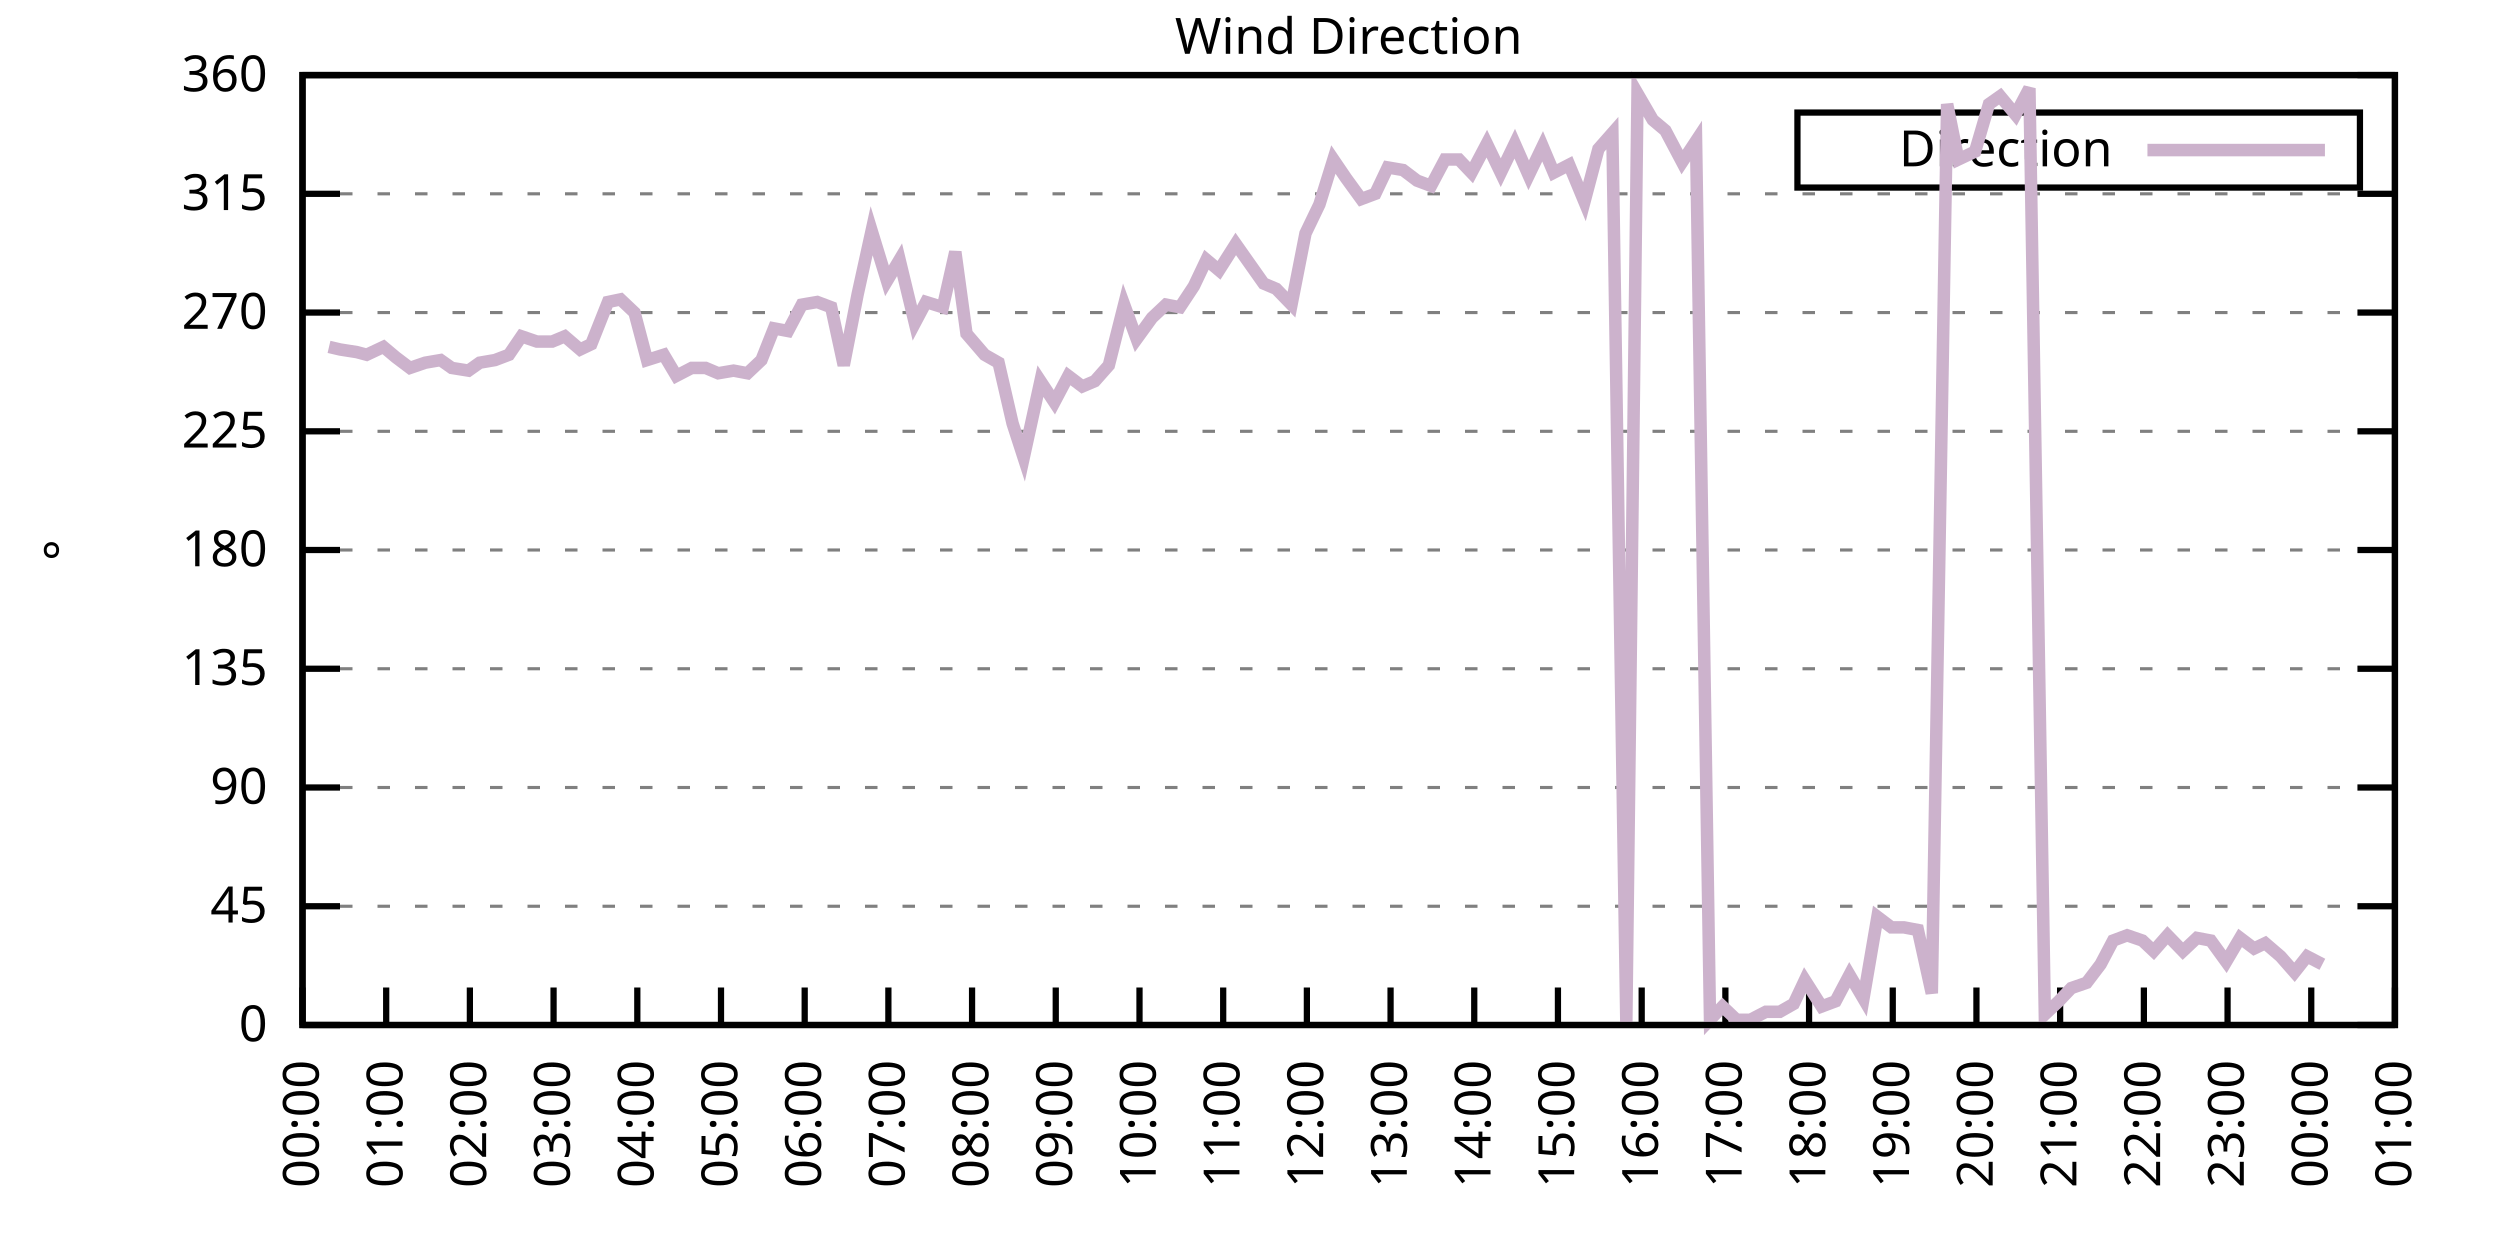
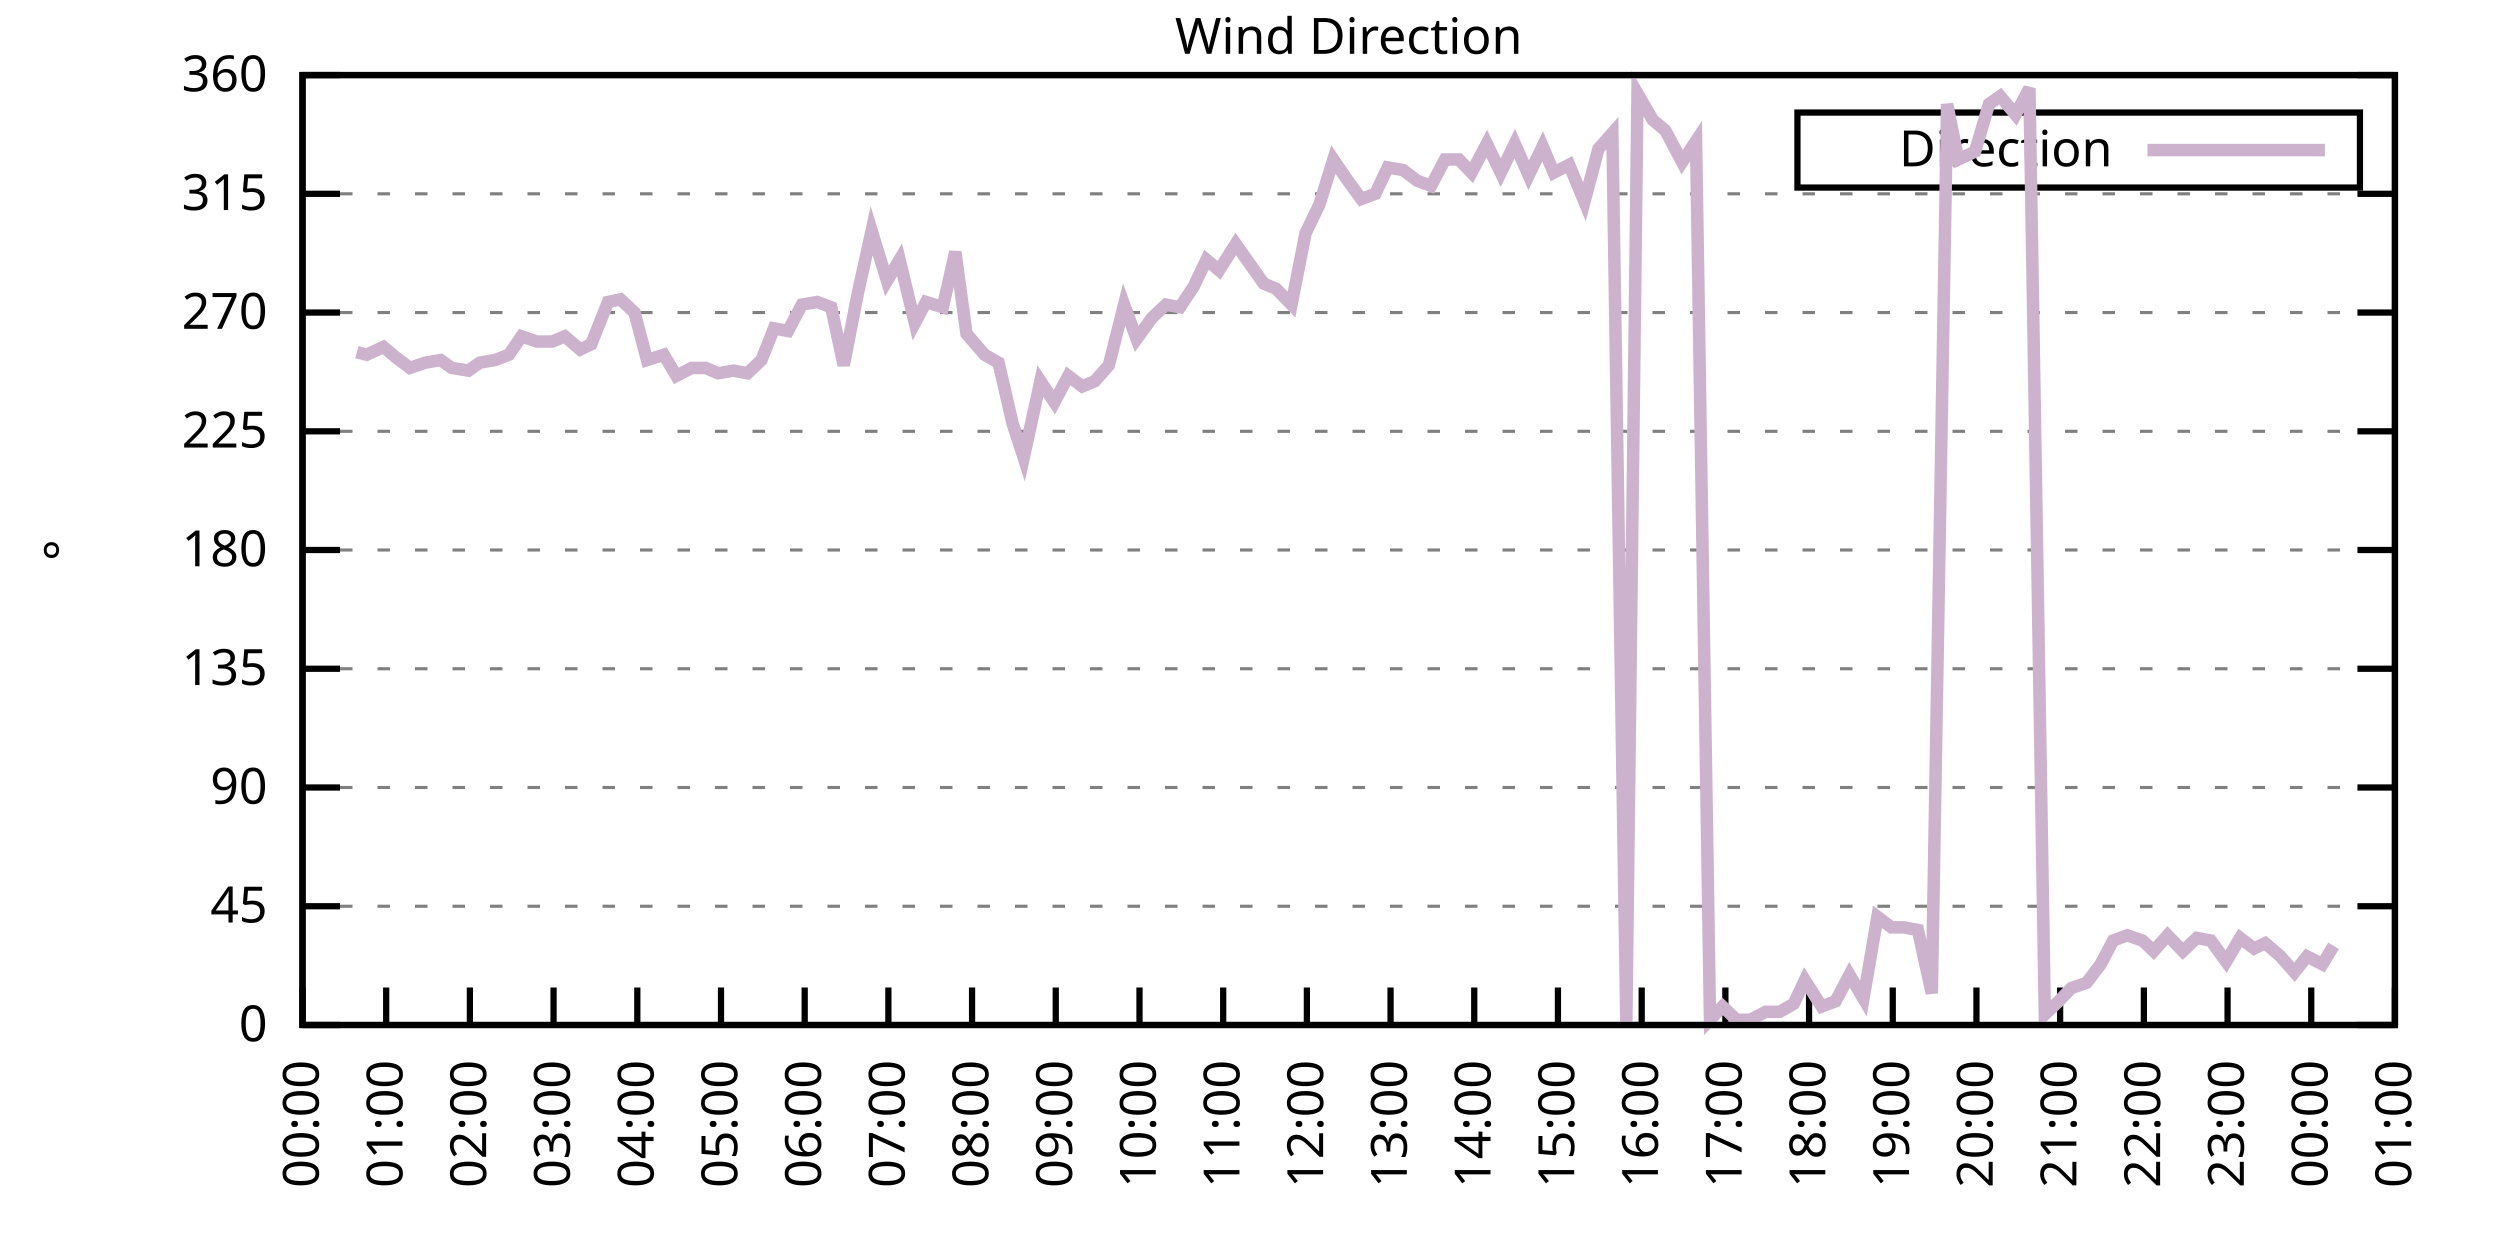
<svg xmlns="http://www.w3.org/2000/svg" xmlns:xlink="http://www.w3.org/1999/xlink" width="400" height="200" viewBox="0 0 400 200">
  <g id="gnuplot_canvas">
    <rect x="0" y="0" width="400" height="200" fill="none" />
    <defs>
      <circle id="gpDot" r="0.5" stroke-width="0.5" stroke="currentColor" />
      <path id="gpPt0" stroke-width="0.333" stroke="currentColor" d="M-1,0 h2 M0,-1 v2" />
      <path id="gpPt1" stroke-width="0.333" stroke="currentColor" d="M-1,-1 L1,1 M1,-1 L-1,1" />
      <path id="gpPt2" stroke-width="0.333" stroke="currentColor" d="M-1,0 L1,0 M0,-1 L0,1 M-1,-1 L1,1 M-1,1 L1,-1" />
      <rect id="gpPt3" stroke-width="0.333" stroke="currentColor" x="-1" y="-1" width="2" height="2" />
      <rect id="gpPt4" stroke-width="0.333" stroke="currentColor" fill="currentColor" x="-1" y="-1" width="2" height="2" />
      <circle id="gpPt5" stroke-width="0.333" stroke="currentColor" cx="0" cy="0" r="1" />
      <use xlink:href="#gpPt5" id="gpPt6" fill="currentColor" stroke="none" />
      <path id="gpPt7" stroke-width="0.333" stroke="currentColor" d="M0,-1.33 L-1.33,0.67 L1.33,0.67 z" />
      <use xlink:href="#gpPt7" id="gpPt8" fill="currentColor" stroke="none" />
      <use xlink:href="#gpPt7" id="gpPt9" stroke="currentColor" transform="rotate(180)" />
      <use xlink:href="#gpPt9" id="gpPt10" fill="currentColor" stroke="none" />
      <use xlink:href="#gpPt3" id="gpPt11" stroke="currentColor" transform="rotate(45)" />
      <use xlink:href="#gpPt11" id="gpPt12" fill="currentColor" stroke="none" />
      <path id="gpPt13" stroke-width="0.333" stroke="currentColor" d="M0,1.330 L1.265,0.411 L0.782,-1.067 L-0.782,-1.076 L-1.265,0.411 z" />
      <use xlink:href="#gpPt13" id="gpPt14" fill="currentColor" stroke="none" />
      <filter id="textbox" filterUnits="objectBoundingBox" x="0" y="0" height="1" width="1">
        <feFlood flood-color="white" flood-opacity="1" result="bgnd" />
        <feComposite in="SourceGraphic" in2="bgnd" operator="atop" />
      </filter>
      <filter id="greybox" filterUnits="objectBoundingBox" x="0" y="0" height="1" width="1">
        <feFlood flood-color="lightgrey" flood-opacity="1" result="grey" />
        <feComposite in="SourceGraphic" in2="grey" operator="atop" />
      </filter>
    </defs>
    <g fill="none" color="white" stroke="currentColor" stroke-width="1.00" stroke-linecap="butt" stroke-linejoin="miter">
</g>
    <g fill="none" color="black" stroke="currentColor" stroke-width="1.00" stroke-linecap="butt" stroke-linejoin="miter">
      <g stroke="none" shape-rendering="crispEdges">
        <polygon fill="rgb(255, 255, 255)" points="48.40,164.00 383.18,164.00 383.18,12.02 48.40,12.02 " />
      </g>
    </g>
    <g fill="none" color="black" stroke="currentColor" stroke-width="1.00" stroke-linecap="butt" stroke-linejoin="miter">
</g>
    <g fill="none" color="black" stroke="black" stroke-width="0.50" stroke-linecap="butt" stroke-linejoin="miter">
</g>
    <g fill="none" color="gray" stroke="currentColor" stroke-width="0.50" stroke-linecap="butt" stroke-linejoin="miter">
      <path stroke="gray" stroke-dasharray="2,4" class="gridline" d="M48.40,164.00 L383.19,164.00  " />
    </g>
    <g fill="none" color="gray" stroke="gray" stroke-width="1.00" stroke-linecap="butt" stroke-linejoin="miter">
</g>
    <g fill="none" color="black" stroke="currentColor" stroke-width="1.00" stroke-linecap="butt" stroke-linejoin="miter">
      <path stroke="black" d="M48.40,164.00 L54.40,164.00 M383.19,164.00 L377.19,164.00  " />
      <g transform="translate(42.80,166.60)" stroke="none" fill="black" font-family="Sans" font-size="8.00" text-anchor="end">
        <text>
          <tspan font-family="Sans"> 0</tspan>
        </text>
      </g>
    </g>
    <g fill="none" color="black" stroke="currentColor" stroke-width="1.00" stroke-linecap="butt" stroke-linejoin="miter">
</g>
    <g fill="none" color="black" stroke="black" stroke-width="0.50" stroke-linecap="butt" stroke-linejoin="miter">
</g>
    <g fill="none" color="gray" stroke="currentColor" stroke-width="0.50" stroke-linecap="butt" stroke-linejoin="miter">
      <path stroke="gray" stroke-dasharray="2,4" class="gridline" d="M48.40,145.00 L383.19,145.00  " />
    </g>
    <g fill="none" color="gray" stroke="gray" stroke-width="1.00" stroke-linecap="butt" stroke-linejoin="miter">
</g>
    <g fill="none" color="black" stroke="currentColor" stroke-width="1.00" stroke-linecap="butt" stroke-linejoin="miter">
      <path stroke="black" d="M48.40,145.00 L54.40,145.00 M383.19,145.00 L377.19,145.00  " />
      <g transform="translate(42.80,147.60)" stroke="none" fill="black" font-family="Sans" font-size="8.00" text-anchor="end">
        <text>
          <tspan font-family="Sans"> 45</tspan>
        </text>
      </g>
    </g>
    <g fill="none" color="black" stroke="currentColor" stroke-width="1.00" stroke-linecap="butt" stroke-linejoin="miter">
</g>
    <g fill="none" color="black" stroke="black" stroke-width="0.50" stroke-linecap="butt" stroke-linejoin="miter">
</g>
    <g fill="none" color="gray" stroke="currentColor" stroke-width="0.50" stroke-linecap="butt" stroke-linejoin="miter">
      <path stroke="gray" stroke-dasharray="2,4" class="gridline" d="M48.40,126.00 L383.19,126.00  " />
    </g>
    <g fill="none" color="gray" stroke="gray" stroke-width="1.00" stroke-linecap="butt" stroke-linejoin="miter">
</g>
    <g fill="none" color="black" stroke="currentColor" stroke-width="1.00" stroke-linecap="butt" stroke-linejoin="miter">
      <path stroke="black" d="M48.40,126.00 L54.40,126.00 M383.19,126.00 L377.19,126.00  " />
      <g transform="translate(42.80,128.60)" stroke="none" fill="black" font-family="Sans" font-size="8.00" text-anchor="end">
        <text>
          <tspan font-family="Sans"> 90</tspan>
        </text>
      </g>
    </g>
    <g fill="none" color="black" stroke="currentColor" stroke-width="1.00" stroke-linecap="butt" stroke-linejoin="miter">
</g>
    <g fill="none" color="black" stroke="black" stroke-width="0.50" stroke-linecap="butt" stroke-linejoin="miter">
</g>
    <g fill="none" color="gray" stroke="currentColor" stroke-width="0.50" stroke-linecap="butt" stroke-linejoin="miter">
      <path stroke="gray" stroke-dasharray="2,4" class="gridline" d="M48.40,107.00 L383.19,107.00  " />
    </g>
    <g fill="none" color="gray" stroke="gray" stroke-width="1.00" stroke-linecap="butt" stroke-linejoin="miter">
</g>
    <g fill="none" color="black" stroke="currentColor" stroke-width="1.00" stroke-linecap="butt" stroke-linejoin="miter">
      <path stroke="black" d="M48.40,107.00 L54.40,107.00 M383.19,107.00 L377.19,107.00  " />
      <g transform="translate(42.80,109.60)" stroke="none" fill="black" font-family="Sans" font-size="8.00" text-anchor="end">
        <text>
          <tspan font-family="Sans"> 135</tspan>
        </text>
      </g>
    </g>
    <g fill="none" color="black" stroke="currentColor" stroke-width="1.00" stroke-linecap="butt" stroke-linejoin="miter">
</g>
    <g fill="none" color="black" stroke="black" stroke-width="0.50" stroke-linecap="butt" stroke-linejoin="miter">
</g>
    <g fill="none" color="gray" stroke="currentColor" stroke-width="0.50" stroke-linecap="butt" stroke-linejoin="miter">
      <path stroke="gray" stroke-dasharray="2,4" class="gridline" d="M48.40,88.00 L383.19,88.00  " />
    </g>
    <g fill="none" color="gray" stroke="gray" stroke-width="1.00" stroke-linecap="butt" stroke-linejoin="miter">
</g>
    <g fill="none" color="black" stroke="currentColor" stroke-width="1.00" stroke-linecap="butt" stroke-linejoin="miter">
      <path stroke="black" d="M48.40,88.00 L54.40,88.00 M383.19,88.00 L377.19,88.00  " />
      <g transform="translate(42.80,90.60)" stroke="none" fill="black" font-family="Sans" font-size="8.00" text-anchor="end">
        <text>
          <tspan font-family="Sans"> 180</tspan>
        </text>
      </g>
    </g>
    <g fill="none" color="black" stroke="currentColor" stroke-width="1.00" stroke-linecap="butt" stroke-linejoin="miter">
</g>
    <g fill="none" color="black" stroke="black" stroke-width="0.50" stroke-linecap="butt" stroke-linejoin="miter">
</g>
    <g fill="none" color="gray" stroke="currentColor" stroke-width="0.50" stroke-linecap="butt" stroke-linejoin="miter">
      <path stroke="gray" stroke-dasharray="2,4" class="gridline" d="M48.40,69.01 L383.19,69.01  " />
    </g>
    <g fill="none" color="gray" stroke="gray" stroke-width="1.00" stroke-linecap="butt" stroke-linejoin="miter">
</g>
    <g fill="none" color="black" stroke="currentColor" stroke-width="1.00" stroke-linecap="butt" stroke-linejoin="miter">
      <path stroke="black" d="M48.40,69.01 L54.40,69.01 M383.19,69.01 L377.19,69.01  " />
      <g transform="translate(42.80,71.61)" stroke="none" fill="black" font-family="Sans" font-size="8.00" text-anchor="end">
        <text>
          <tspan font-family="Sans"> 225</tspan>
        </text>
      </g>
    </g>
    <g fill="none" color="black" stroke="currentColor" stroke-width="1.00" stroke-linecap="butt" stroke-linejoin="miter">
</g>
    <g fill="none" color="black" stroke="black" stroke-width="0.50" stroke-linecap="butt" stroke-linejoin="miter">
</g>
    <g fill="none" color="gray" stroke="currentColor" stroke-width="0.50" stroke-linecap="butt" stroke-linejoin="miter">
      <path stroke="gray" stroke-dasharray="2,4" class="gridline" d="M48.40,50.01 L383.19,50.01  " />
    </g>
    <g fill="none" color="gray" stroke="gray" stroke-width="1.00" stroke-linecap="butt" stroke-linejoin="miter">
</g>
    <g fill="none" color="black" stroke="currentColor" stroke-width="1.00" stroke-linecap="butt" stroke-linejoin="miter">
      <path stroke="black" d="M48.40,50.01 L54.40,50.01 M383.19,50.01 L377.19,50.01  " />
      <g transform="translate(42.80,52.61)" stroke="none" fill="black" font-family="Sans" font-size="8.00" text-anchor="end">
        <text>
          <tspan font-family="Sans"> 270</tspan>
        </text>
      </g>
    </g>
    <g fill="none" color="black" stroke="currentColor" stroke-width="1.00" stroke-linecap="butt" stroke-linejoin="miter">
</g>
    <g fill="none" color="black" stroke="black" stroke-width="0.50" stroke-linecap="butt" stroke-linejoin="miter">
</g>
    <g fill="none" color="gray" stroke="currentColor" stroke-width="0.50" stroke-linecap="butt" stroke-linejoin="miter">
      <path stroke="gray" stroke-dasharray="2,4" class="gridline" d="M48.40,31.01 L383.19,31.01  " />
    </g>
    <g fill="none" color="gray" stroke="gray" stroke-width="1.00" stroke-linecap="butt" stroke-linejoin="miter">
</g>
    <g fill="none" color="black" stroke="currentColor" stroke-width="1.00" stroke-linecap="butt" stroke-linejoin="miter">
      <path stroke="black" d="M48.40,31.01 L54.40,31.01 M383.19,31.01 L377.19,31.01  " />
      <g transform="translate(42.80,33.61)" stroke="none" fill="black" font-family="Sans" font-size="8.00" text-anchor="end">
        <text>
          <tspan font-family="Sans"> 315</tspan>
        </text>
      </g>
    </g>
    <g fill="none" color="black" stroke="currentColor" stroke-width="1.00" stroke-linecap="butt" stroke-linejoin="miter">
</g>
    <g fill="none" color="black" stroke="black" stroke-width="0.50" stroke-linecap="butt" stroke-linejoin="miter">
</g>
    <g fill="none" color="gray" stroke="currentColor" stroke-width="0.50" stroke-linecap="butt" stroke-linejoin="miter">
      <path stroke="gray" stroke-dasharray="2,4" class="gridline" d="M48.40,12.01 L383.19,12.01  " />
    </g>
    <g fill="none" color="gray" stroke="gray" stroke-width="1.00" stroke-linecap="butt" stroke-linejoin="miter">
</g>
    <g fill="none" color="black" stroke="currentColor" stroke-width="1.00" stroke-linecap="butt" stroke-linejoin="miter">
      <path stroke="black" d="M48.40,12.01 L54.40,12.01 M383.19,12.01 L377.19,12.01  " />
      <g transform="translate(42.80,14.61)" stroke="none" fill="black" font-family="Sans" font-size="8.00" text-anchor="end">
        <text>
          <tspan font-family="Sans"> 360</tspan>
        </text>
      </g>
    </g>
    <g fill="none" color="black" stroke="currentColor" stroke-width="1.00" stroke-linecap="butt" stroke-linejoin="miter">
      <path stroke="black" d="M48.40,164.00 L48.40,158.00  " />
      <g transform="translate(51.00,169.60) rotate(270.00)" stroke="none" fill="black" font-family="Sans" font-size="8.00" text-anchor="end">
        <text>
          <tspan font-family="Sans">00:00</tspan>
        </text>
      </g>
    </g>
    <g fill="none" color="black" stroke="currentColor" stroke-width="1.00" stroke-linecap="butt" stroke-linejoin="miter">
      <path stroke="black" d="M61.79,164.00 L61.79,158.00  " />
      <g transform="translate(64.39,169.60) rotate(270.00)" stroke="none" fill="black" font-family="Sans" font-size="8.00" text-anchor="end">
        <text>
          <tspan font-family="Sans">01:00</tspan>
        </text>
      </g>
    </g>
    <g fill="none" color="black" stroke="currentColor" stroke-width="1.00" stroke-linecap="butt" stroke-linejoin="miter">
      <path stroke="black" d="M75.18,164.00 L75.18,158.00  " />
      <g transform="translate(77.78,169.60) rotate(270.00)" stroke="none" fill="black" font-family="Sans" font-size="8.00" text-anchor="end">
        <text>
          <tspan font-family="Sans">02:00</tspan>
        </text>
      </g>
    </g>
    <g fill="none" color="black" stroke="currentColor" stroke-width="1.00" stroke-linecap="butt" stroke-linejoin="miter">
      <path stroke="black" d="M88.57,164.00 L88.57,158.00  " />
      <g transform="translate(91.17,169.60) rotate(270.00)" stroke="none" fill="black" font-family="Sans" font-size="8.00" text-anchor="end">
        <text>
          <tspan font-family="Sans">03:00</tspan>
        </text>
      </g>
    </g>
    <g fill="none" color="black" stroke="currentColor" stroke-width="1.00" stroke-linecap="butt" stroke-linejoin="miter">
      <path stroke="black" d="M101.97,164.00 L101.97,158.00  " />
      <g transform="translate(104.57,169.60) rotate(270.00)" stroke="none" fill="black" font-family="Sans" font-size="8.00" text-anchor="end">
        <text>
          <tspan font-family="Sans">04:00</tspan>
        </text>
      </g>
    </g>
    <g fill="none" color="black" stroke="currentColor" stroke-width="1.00" stroke-linecap="butt" stroke-linejoin="miter">
      <path stroke="black" d="M115.36,164.00 L115.36,158.00  " />
      <g transform="translate(117.96,169.60) rotate(270.00)" stroke="none" fill="black" font-family="Sans" font-size="8.00" text-anchor="end">
        <text>
          <tspan font-family="Sans">05:00</tspan>
        </text>
      </g>
    </g>
    <g fill="none" color="black" stroke="currentColor" stroke-width="1.00" stroke-linecap="butt" stroke-linejoin="miter">
      <path stroke="black" d="M128.75,164.00 L128.75,158.00  " />
      <g transform="translate(131.35,169.60) rotate(270.00)" stroke="none" fill="black" font-family="Sans" font-size="8.00" text-anchor="end">
        <text>
          <tspan font-family="Sans">06:00</tspan>
        </text>
      </g>
    </g>
    <g fill="none" color="black" stroke="currentColor" stroke-width="1.00" stroke-linecap="butt" stroke-linejoin="miter">
      <path stroke="black" d="M142.14,164.00 L142.14,158.00  " />
      <g transform="translate(144.74,169.60) rotate(270.00)" stroke="none" fill="black" font-family="Sans" font-size="8.00" text-anchor="end">
        <text>
          <tspan font-family="Sans">07:00</tspan>
        </text>
      </g>
    </g>
    <g fill="none" color="black" stroke="currentColor" stroke-width="1.00" stroke-linecap="butt" stroke-linejoin="miter">
      <path stroke="black" d="M155.53,164.00 L155.53,158.00  " />
      <g transform="translate(158.13,169.60) rotate(270.00)" stroke="none" fill="black" font-family="Sans" font-size="8.00" text-anchor="end">
        <text>
          <tspan font-family="Sans">08:00</tspan>
        </text>
      </g>
    </g>
    <g fill="none" color="black" stroke="currentColor" stroke-width="1.00" stroke-linecap="butt" stroke-linejoin="miter">
      <path stroke="black" d="M168.92,164.00 L168.92,158.00  " />
      <g transform="translate(171.52,169.60) rotate(270.00)" stroke="none" fill="black" font-family="Sans" font-size="8.00" text-anchor="end">
        <text>
          <tspan font-family="Sans">09:00</tspan>
        </text>
      </g>
    </g>
    <g fill="none" color="black" stroke="currentColor" stroke-width="1.00" stroke-linecap="butt" stroke-linejoin="miter">
      <path stroke="black" d="M182.32,164.00 L182.32,158.00  " />
      <g transform="translate(184.92,169.60) rotate(270.00)" stroke="none" fill="black" font-family="Sans" font-size="8.00" text-anchor="end">
        <text>
          <tspan font-family="Sans">10:00</tspan>
        </text>
      </g>
    </g>
    <g fill="none" color="black" stroke="currentColor" stroke-width="1.00" stroke-linecap="butt" stroke-linejoin="miter">
      <path stroke="black" d="M195.71,164.00 L195.71,158.00  " />
      <g transform="translate(198.31,169.60) rotate(270.00)" stroke="none" fill="black" font-family="Sans" font-size="8.00" text-anchor="end">
        <text>
          <tspan font-family="Sans">11:00</tspan>
        </text>
      </g>
    </g>
    <g fill="none" color="black" stroke="currentColor" stroke-width="1.00" stroke-linecap="butt" stroke-linejoin="miter">
      <path stroke="black" d="M209.10,164.00 L209.10,158.00  " />
      <g transform="translate(211.70,169.60) rotate(270.00)" stroke="none" fill="black" font-family="Sans" font-size="8.00" text-anchor="end">
        <text>
          <tspan font-family="Sans">12:00</tspan>
        </text>
      </g>
    </g>
    <g fill="none" color="black" stroke="currentColor" stroke-width="1.00" stroke-linecap="butt" stroke-linejoin="miter">
      <path stroke="black" d="M222.49,164.00 L222.49,158.00  " />
      <g transform="translate(225.09,169.60) rotate(270.00)" stroke="none" fill="black" font-family="Sans" font-size="8.00" text-anchor="end">
        <text>
          <tspan font-family="Sans">13:00</tspan>
        </text>
      </g>
    </g>
    <g fill="none" color="black" stroke="currentColor" stroke-width="1.00" stroke-linecap="butt" stroke-linejoin="miter">
      <path stroke="black" d="M235.88,164.00 L235.88,158.00  " />
      <g transform="translate(238.48,169.60) rotate(270.00)" stroke="none" fill="black" font-family="Sans" font-size="8.00" text-anchor="end">
        <text>
          <tspan font-family="Sans">14:00</tspan>
        </text>
      </g>
    </g>
    <g fill="none" color="black" stroke="currentColor" stroke-width="1.00" stroke-linecap="butt" stroke-linejoin="miter">
      <path stroke="black" d="M249.27,164.00 L249.27,158.00  " />
      <g transform="translate(251.87,169.60) rotate(270.00)" stroke="none" fill="black" font-family="Sans" font-size="8.00" text-anchor="end">
        <text>
          <tspan font-family="Sans">15:00</tspan>
        </text>
      </g>
    </g>
    <g fill="none" color="black" stroke="currentColor" stroke-width="1.00" stroke-linecap="butt" stroke-linejoin="miter">
      <path stroke="black" d="M262.67,164.00 L262.67,158.00  " />
      <g transform="translate(265.27,169.60) rotate(270.00)" stroke="none" fill="black" font-family="Sans" font-size="8.00" text-anchor="end">
        <text>
          <tspan font-family="Sans">16:00</tspan>
        </text>
      </g>
    </g>
    <g fill="none" color="black" stroke="currentColor" stroke-width="1.00" stroke-linecap="butt" stroke-linejoin="miter">
      <path stroke="black" d="M276.06,164.00 L276.06,158.00  " />
      <g transform="translate(278.66,169.60) rotate(270.00)" stroke="none" fill="black" font-family="Sans" font-size="8.00" text-anchor="end">
        <text>
          <tspan font-family="Sans">17:00</tspan>
        </text>
      </g>
    </g>
    <g fill="none" color="black" stroke="currentColor" stroke-width="1.00" stroke-linecap="butt" stroke-linejoin="miter">
      <path stroke="black" d="M289.45,164.00 L289.45,158.00  " />
      <g transform="translate(292.05,169.60) rotate(270.00)" stroke="none" fill="black" font-family="Sans" font-size="8.00" text-anchor="end">
        <text>
          <tspan font-family="Sans">18:00</tspan>
        </text>
      </g>
    </g>
    <g fill="none" color="black" stroke="currentColor" stroke-width="1.00" stroke-linecap="butt" stroke-linejoin="miter">
      <path stroke="black" d="M302.84,164.00 L302.84,158.00  " />
      <g transform="translate(305.44,169.60) rotate(270.00)" stroke="none" fill="black" font-family="Sans" font-size="8.00" text-anchor="end">
        <text>
          <tspan font-family="Sans">19:00</tspan>
        </text>
      </g>
    </g>
    <g fill="none" color="black" stroke="currentColor" stroke-width="1.00" stroke-linecap="butt" stroke-linejoin="miter">
      <path stroke="black" d="M316.23,164.00 L316.23,158.00  " />
      <g transform="translate(318.83,169.60) rotate(270.00)" stroke="none" fill="black" font-family="Sans" font-size="8.00" text-anchor="end">
        <text>
          <tspan font-family="Sans">20:00</tspan>
        </text>
      </g>
    </g>
    <g fill="none" color="black" stroke="currentColor" stroke-width="1.00" stroke-linecap="butt" stroke-linejoin="miter">
      <path stroke="black" d="M329.62,164.00 L329.62,158.00  " />
      <g transform="translate(332.22,169.60) rotate(270.00)" stroke="none" fill="black" font-family="Sans" font-size="8.00" text-anchor="end">
        <text>
          <tspan font-family="Sans">21:00</tspan>
        </text>
      </g>
    </g>
    <g fill="none" color="black" stroke="currentColor" stroke-width="1.00" stroke-linecap="butt" stroke-linejoin="miter">
      <path stroke="black" d="M343.02,164.00 L343.02,158.00  " />
      <g transform="translate(345.62,169.60) rotate(270.00)" stroke="none" fill="black" font-family="Sans" font-size="8.00" text-anchor="end">
        <text>
          <tspan font-family="Sans">22:00</tspan>
        </text>
      </g>
    </g>
    <g fill="none" color="black" stroke="currentColor" stroke-width="1.00" stroke-linecap="butt" stroke-linejoin="miter">
      <path stroke="black" d="M356.41,164.00 L356.41,158.00  " />
      <g transform="translate(359.01,169.60) rotate(270.00)" stroke="none" fill="black" font-family="Sans" font-size="8.00" text-anchor="end">
        <text>
          <tspan font-family="Sans">23:00</tspan>
        </text>
      </g>
    </g>
    <g fill="none" color="black" stroke="currentColor" stroke-width="1.00" stroke-linecap="butt" stroke-linejoin="miter">
      <path stroke="black" d="M369.80,164.00 L369.80,158.00  " />
      <g transform="translate(372.40,169.60) rotate(270.00)" stroke="none" fill="black" font-family="Sans" font-size="8.00" text-anchor="end">
        <text>
          <tspan font-family="Sans">00:00</tspan>
        </text>
      </g>
    </g>
    <g fill="none" color="black" stroke="currentColor" stroke-width="1.00" stroke-linecap="butt" stroke-linejoin="miter">
      <path stroke="black" d="M383.19,164.00 L383.19,158.00  " />
      <g transform="translate(385.79,169.60) rotate(270.00)" stroke="none" fill="black" font-family="Sans" font-size="8.00" text-anchor="end">
        <text>
          <tspan font-family="Sans">01:00</tspan>
        </text>
      </g>
    </g>
    <g fill="none" color="black" stroke="currentColor" stroke-width="1.00" stroke-linecap="butt" stroke-linejoin="miter">
</g>
    <g fill="none" color="black" stroke="currentColor" stroke-width="1.00" stroke-linecap="butt" stroke-linejoin="miter">
      <path stroke="black" d="M48.40,12.01 L48.40,164.00 L383.19,164.00 L383.19,12.01 L48.40,12.01 Z  " />
    </g>
    <g fill="none" color="black" stroke="currentColor" stroke-width="1.00" stroke-linecap="butt" stroke-linejoin="miter">
</g>
    <g fill="none" color="black" stroke="currentColor" stroke-width="1.00" stroke-linecap="butt" stroke-linejoin="miter">
      <path stroke="black" d="M287.59,30.01 L287.59,18.01 L377.59,18.01 L377.59,30.01 L287.59,30.01 Z  " />
    </g>
    <g id="Wind_direction_plot_1">
      <g fill="none" color="white" stroke="black" stroke-width="2.00" stroke-linecap="butt" stroke-linejoin="miter">
</g>
      <g fill="none" color="black" stroke="currentColor" stroke-width="2.00" stroke-linecap="butt" stroke-linejoin="miter">
        <g transform="translate(337.99,26.61)" stroke="none" fill="black" font-family="Sans" font-size="8.00" text-anchor="end">
          <text>
            <tspan font-family="Sans">Direction</tspan>
          </text>
        </g>
      </g>
      <g fill="none" color="black" stroke="currentColor" stroke-width="2.00" stroke-linecap="butt" stroke-linejoin="miter">
-         <path stroke="rgb(204, 178, 204)" d="M343.59,24.01 L371.99,24.01 M52.64,55.50 L54.43,55.92 L57.10,56.34 L58.67,56.76 L61.35,55.50 L63.35,57.18   L65.59,58.87 L68.04,58.03 L70.50,57.61 L72.28,58.87 L74.96,59.30 L76.75,58.03 L79.20,57.61 L81.43,56.76   L83.44,53.81 L85.90,54.65 L88.35,54.65 L90.36,53.81 L92.82,55.92 L94.60,55.07 L97.28,48.32 L99.29,47.90   L101.52,50.01 L103.53,57.61 L106.21,56.76 L108.22,60.14 L110.67,58.87 L112.90,58.87 L114.91,59.72 L117.37,59.30   L119.60,59.72 L121.83,57.61 L123.84,52.54 L126.07,52.96 L128.30,48.74 L130.76,48.32 L132.99,49.16 L135.00,58.45   L137.23,47.05 L139.46,36.92 L141.92,44.94 L143.93,41.56 L146.38,51.70 L148.17,48.32 L150.85,49.16 L152.85,40.30   L154.64,53.39 L157.54,56.76 L159.77,58.03 L162.01,67.74 L163.79,73.23 L166.47,60.98 L168.70,64.36 L170.93,60.14   L173.17,61.83 L175.17,60.98 L177.41,58.45 L179.86,48.74 L181.87,54.23 L184.32,50.85 L186.56,48.74 L188.79,49.16   L191.02,45.79 L193.03,41.56 L195.04,43.25 L197.72,39.03 L199.50,41.56 L202.18,45.36 L204.19,46.21 L206.64,48.74   L208.88,37.34 L211.11,32.70 L213.34,25.52 L215.35,28.48 L217.80,31.85 L220.04,31.01 L222.04,26.79 L224.50,27.21   L226.73,28.90 L228.96,29.74 L231.20,25.52 L233.43,25.52 L235.44,27.63 L237.89,22.99 L240.12,27.63 L242.36,22.99   L244.59,28.05 L246.82,23.41 L248.60,27.63 L251.06,26.36 L253.51,32.28 L255.75,23.83 L257.98,21.30 L260.21,163.58   L262.00,14.97 L264.45,19.19 L266.46,20.88 L269.14,25.94 L271.37,22.56 L273.60,163.16 L275.61,161.04 L277.84,163.16   L280.07,163.16 L282.53,161.89 L284.76,161.89 L286.99,160.62 L288.78,156.82 L291.46,161.04 L293.69,160.20 L295.92,155.98   L298.15,159.78 L300.39,146.69 L302.62,148.38 L304.63,148.38 L306.86,148.80 L309.09,158.93 L311.54,16.65 L313.33,25.52   L316.01,24.25 L318.24,16.65 L320.03,15.39 L322.48,18.34 L324.71,14.12 L327.17,162.31 L329.40,160.20 L331.41,158.09   L333.86,157.24 L336.10,154.29 L338.10,150.49 L340.34,149.65 L342.79,150.49 L344.58,152.18 L346.81,149.65 L349.26,152.18   L351.50,150.07 L353.73,150.49 L356.18,153.87 L358.42,150.07 L360.65,151.76 L362.43,150.91 L364.89,153.02 L367.12,155.56   L369.13,153.02 L371.58,154.29  " />
+         <path stroke="rgb(204, 178, 204)" d="M343.59,24.01 L371.99,24.01 M57.10,56.34 L58.67,56.76 L61.35,55.50 L63.35,57.18 L65.59,58.87 L68.04,58.03   L70.50,57.61 L72.28,58.87 L74.96,59.30 L76.75,58.03 L79.20,57.61 L81.43,56.76 L83.44,53.81 L85.90,54.65   L88.35,54.65 L90.36,53.81 L92.82,55.92 L94.60,55.07 L97.28,48.32 L99.29,47.90 L101.52,50.01 L103.53,57.61   L106.21,56.76 L108.22,60.14 L110.67,58.87 L112.90,58.87 L114.91,59.72 L117.37,59.30 L119.60,59.72 L121.83,57.61   L123.84,52.54 L126.07,52.96 L128.30,48.74 L130.76,48.32 L132.99,49.16 L135.00,58.45 L137.23,47.05 L139.46,36.92   L141.92,44.94 L143.93,41.56 L146.38,51.70 L148.17,48.32 L150.85,49.16 L152.85,40.30 L154.64,53.39 L157.54,56.76   L159.77,58.03 L162.01,67.74 L163.79,73.23 L166.47,60.98 L168.70,64.36 L170.93,60.14 L173.17,61.83 L175.17,60.98   L177.41,58.45 L179.86,48.74 L181.87,54.23 L184.32,50.85 L186.56,48.74 L188.79,49.16 L191.02,45.79 L193.03,41.56   L195.04,43.25 L197.72,39.03 L199.50,41.56 L202.18,45.36 L204.19,46.21 L206.64,48.74 L208.88,37.34 L211.11,32.70   L213.34,25.52 L215.35,28.48 L217.80,31.85 L220.04,31.01 L222.04,26.79 L224.50,27.21 L226.73,28.90 L228.96,29.74   L231.20,25.52 L233.43,25.52 L235.44,27.63 L237.89,22.99 L240.12,27.63 L242.36,22.99 L244.59,28.05 L246.82,23.41   L248.60,27.63 L251.06,26.36 L253.51,32.28 L255.75,23.83 L257.98,21.30 L260.21,163.58 L262.00,14.97 L264.45,19.19   L266.46,20.88 L269.14,25.94 L271.37,22.56 L273.60,163.16 L275.61,161.04 L277.84,163.16 L280.07,163.16 L282.53,161.89   L284.76,161.89 L286.99,160.62 L288.78,156.82 L291.46,161.04 L293.69,160.20 L295.92,155.98 L298.15,159.78 L300.39,146.69   L302.62,148.38 L304.63,148.38 L306.86,148.80 L309.09,158.93 L311.54,16.65 L313.33,25.52 L316.01,24.25 L318.24,16.65   L320.03,15.39 L322.48,18.34 L324.71,14.12 L327.17,162.31 L329.40,160.20 L331.41,158.09 L333.86,157.24 L336.10,154.29   L338.10,150.49 L340.34,149.65 L342.79,150.49 L344.58,152.18 L346.81,149.65 L349.26,152.18 L351.50,150.07 L353.73,150.49   L356.18,153.87 L358.42,150.07 L360.65,151.76 L362.43,150.91 L364.89,153.02 L367.12,155.56 L369.13,153.02 L371.58,154.29   L373.37,151.33  " />
      </g>
    </g>
    <g fill="none" color="black" stroke="currentColor" stroke-width="2.00" stroke-linecap="butt" stroke-linejoin="miter">
</g>
    <g fill="none" color="black" stroke="black" stroke-width="1.00" stroke-linecap="butt" stroke-linejoin="miter">
</g>
    <g fill="none" color="black" stroke="currentColor" stroke-width="1.00" stroke-linecap="butt" stroke-linejoin="miter">
      <path stroke="black" d="M48.40,12.01 L48.40,164.00 L383.19,164.00 L383.19,12.01 L48.40,12.01 Z  " />
      <g transform="translate(12.80,88.01) rotate(270.00)" stroke="none" fill="black" font-family="Sans" font-size="8.00" text-anchor="middle">
        <text>
          <tspan font-family="Sans">°</tspan>
        </text>
      </g>
    </g>
    <g fill="none" color="black" stroke="currentColor" stroke-width="1.00" stroke-linecap="butt" stroke-linejoin="miter">
</g>
    <g fill="none" color="black" stroke="currentColor" stroke-width="1.00" stroke-linecap="butt" stroke-linejoin="miter">
      <g transform="translate(215.79,8.61)" stroke="none" fill="black" font-family="Sans" font-size="8.00" text-anchor="middle">
        <text>
          <tspan font-family="Sans">Wind Direction</tspan>
        </text>
      </g>
    </g>
    <g fill="none" color="black" stroke="currentColor" stroke-width="1.00" stroke-linecap="butt" stroke-linejoin="miter">
</g>
  </g>
</svg>
